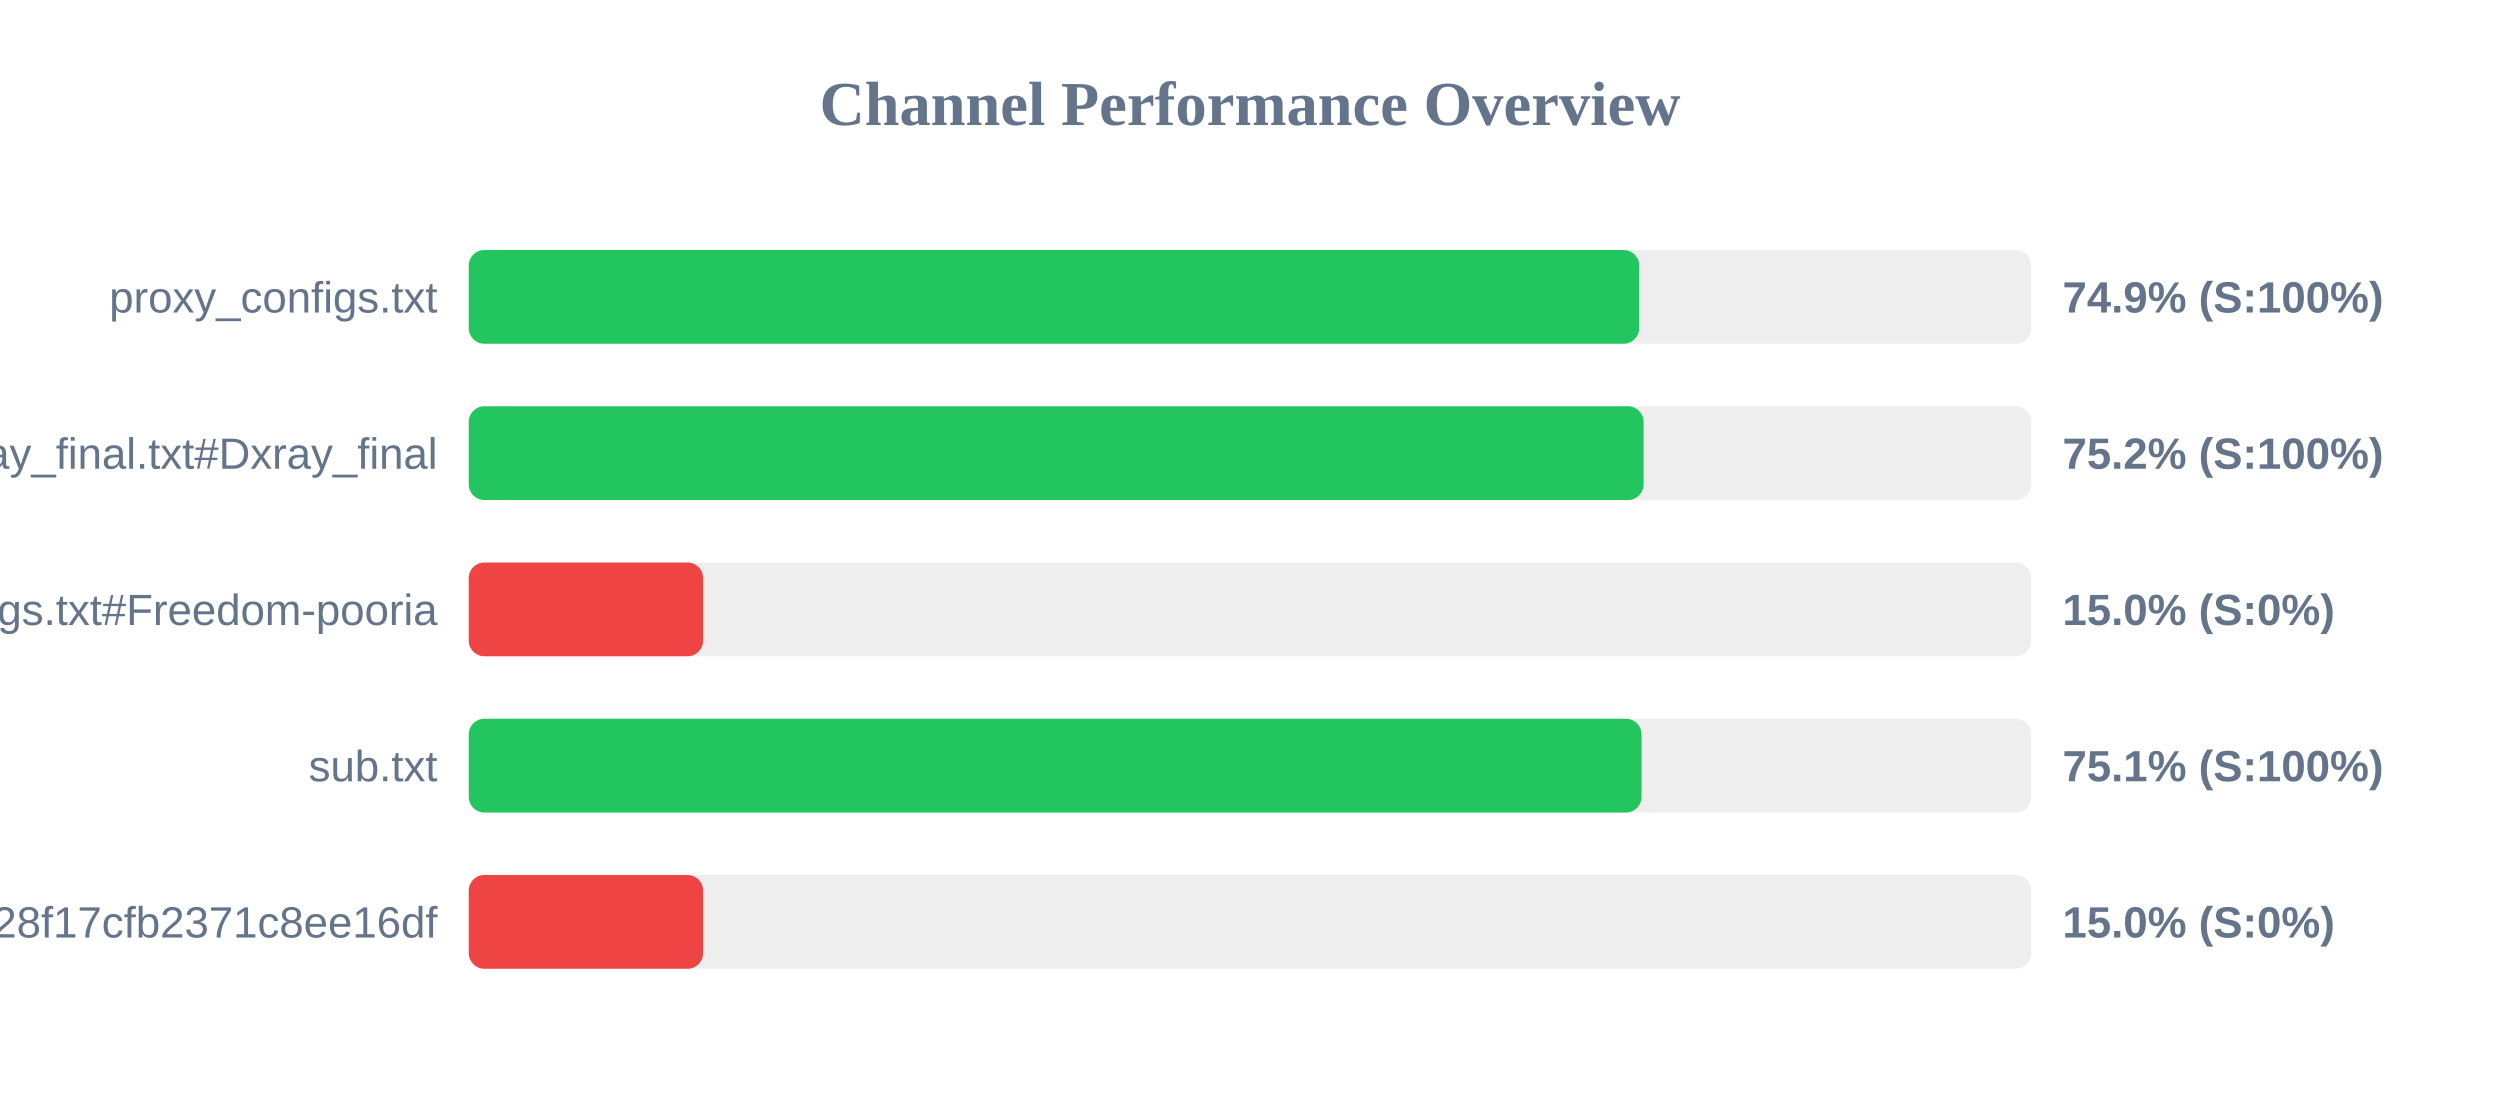
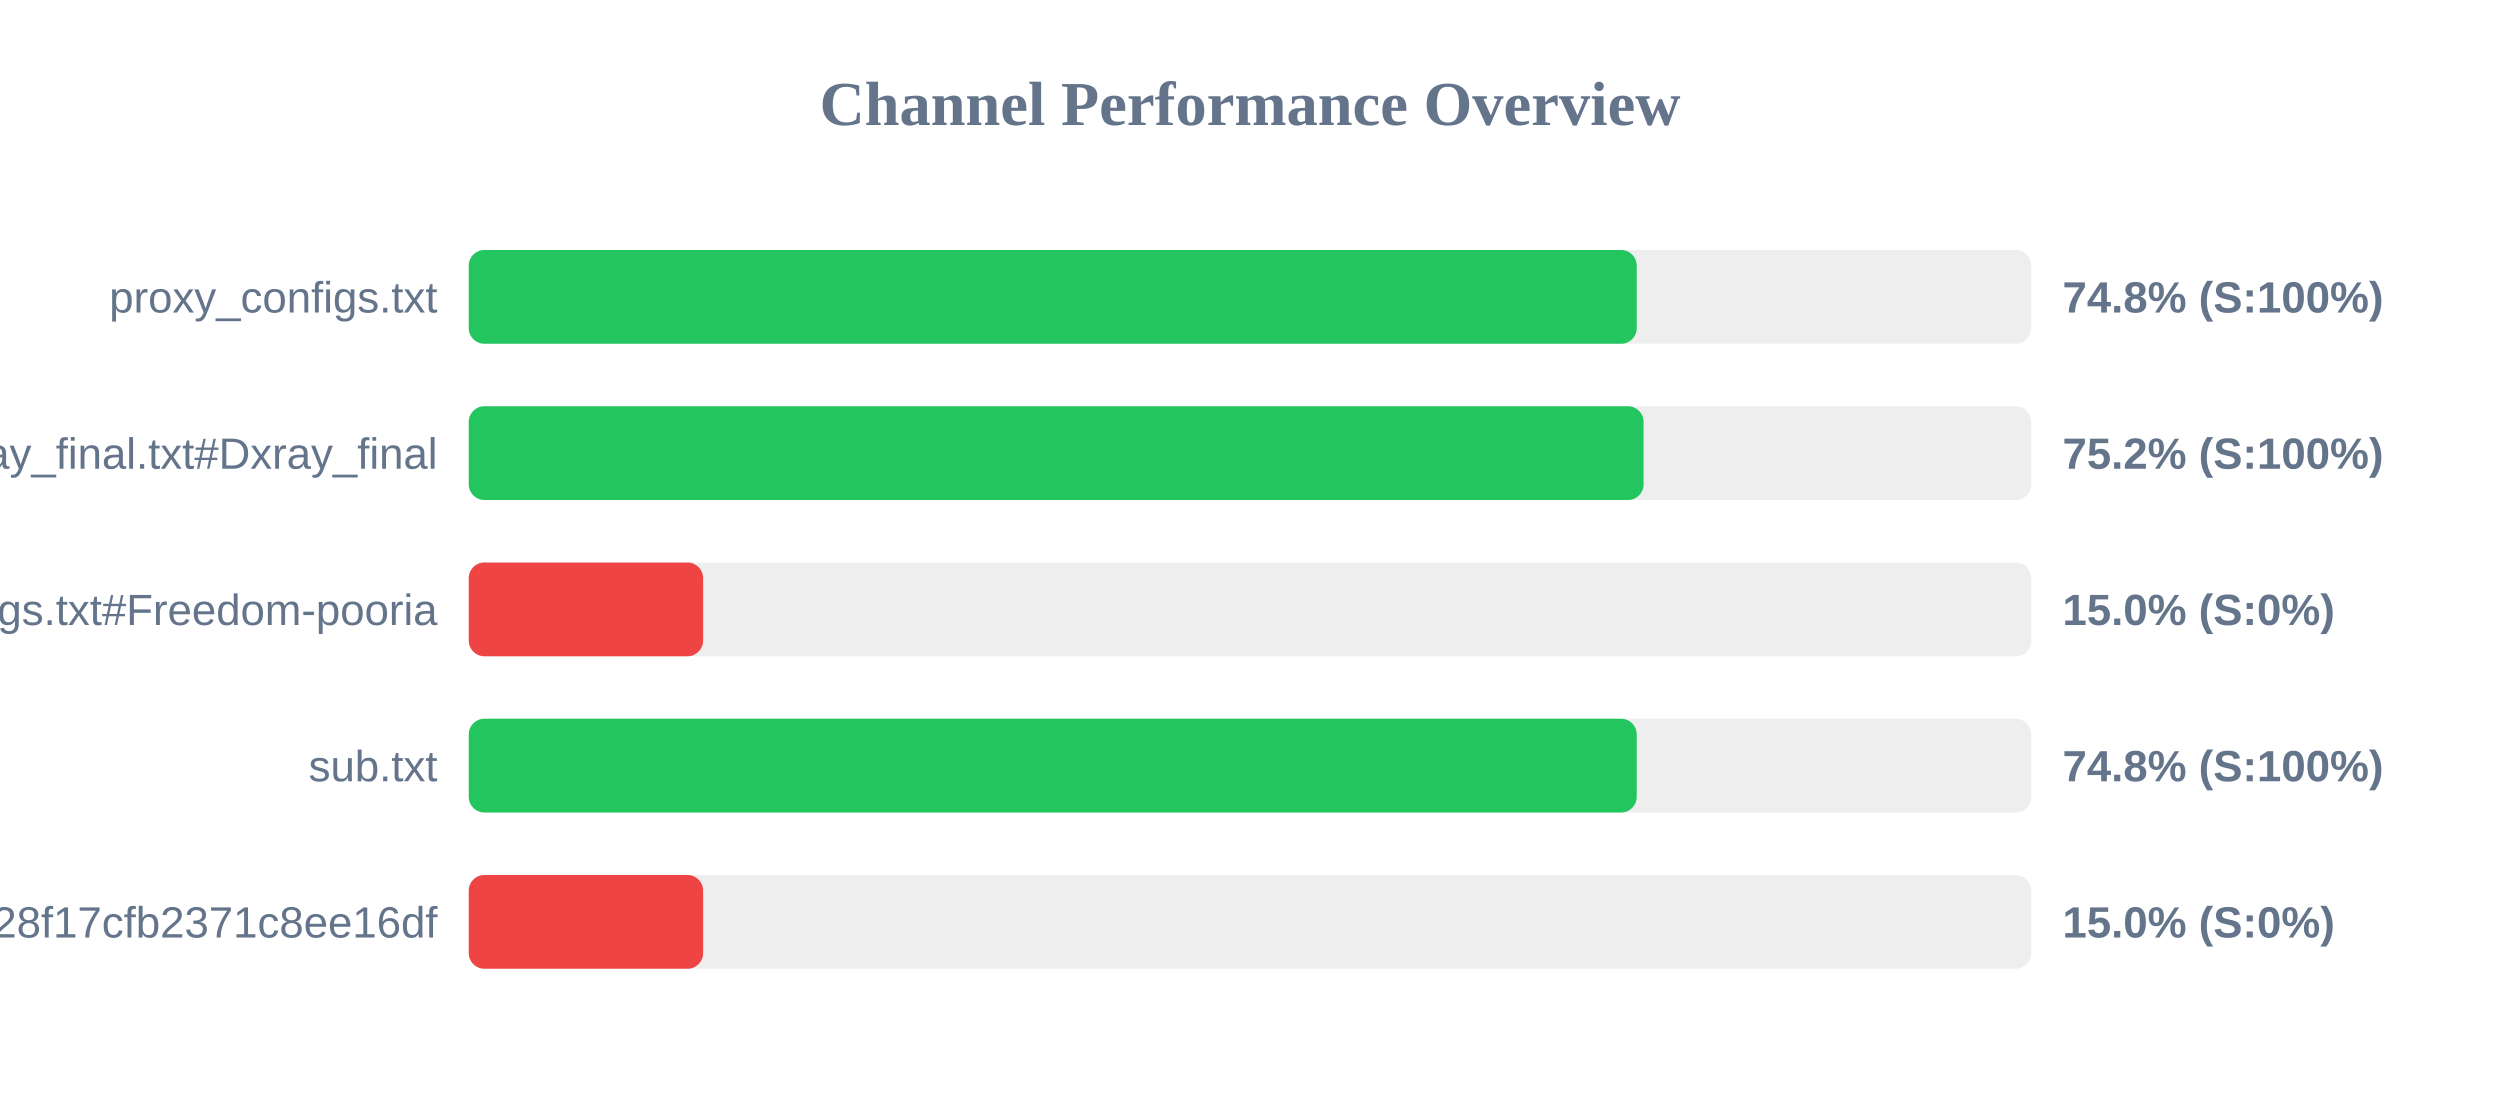
<svg xmlns="http://www.w3.org/2000/svg" width="800" height="350" version="1.1">
  <style>
        .row { font: 14px Arial; fill: #64748b; }
        .score { font: bold 14px Arial; fill: #64748b; }
    </style>
  <text x="400" y="40" text-anchor="middle" font-size="20px" font-weight="bold" fill="#64748b">Channel Performance Overview</text>
  <rect x="150" y="80" width="500" height="30" fill="#eee" rx="5" />
-   <rect x="150" y="80" width="374.55" height="30" fill="#22c55e" rx="5" />
+   <rect x="150" y="80" width="373.75" height="30" fill="#22c55e" rx="5" />
  <text x="140" y="100" text-anchor="end" class="row">proxy_configs.txt</text>
-   <text x="660" y="100" text-anchor="start" class="score">74.9% (S:100%)</text>
+   <text x="660" y="100" text-anchor="start" class="score">74.8% (S:100%)</text>
  <rect x="150" y="130" width="500" height="30" fill="#eee" rx="5" />
  <rect x="150" y="130" width="375.95" height="30" fill="#22c55e" rx="5" />
  <text x="140" y="150" text-anchor="end" class="row">xray_final.txt#Dxray_final</text>
  <text x="660" y="150" text-anchor="start" class="score">75.2% (S:100%)</text>
  <rect x="150" y="180" width="500" height="30" fill="#eee" rx="5" />
  <rect x="150" y="180" width="75.0" height="30" fill="#ef4444" rx="5" />
  <text x="140" y="200" text-anchor="end" class="row">v2ray_configs.txt#Freedom-pooria</text>
  <text x="660" y="200" text-anchor="start" class="score">15.0% (S:0%)</text>
  <rect x="150" y="230" width="500" height="30" fill="#eee" rx="5" />
-   <rect x="150" y="230" width="375.3" height="30" fill="#22c55e" rx="5" />
+   <rect x="150" y="230" width="373.75" height="30" fill="#22c55e" rx="5" />
  <text x="140" y="250" text-anchor="end" class="row">sub.txt</text>
-   <text x="660" y="250" text-anchor="start" class="score">75.1% (S:100%)</text>
+   <text x="660" y="250" text-anchor="start" class="score">74.8% (S:100%)</text>
  <rect x="150" y="280" width="500" height="30" fill="#eee" rx="5" />
  <rect x="150" y="280" width="75.0" height="30" fill="#ef4444" rx="5" />
  <text x="140" y="300" text-anchor="end" class="row">?token=fedfed7b41b828f17cfb2371c8ee16df</text>
  <text x="660" y="300" text-anchor="start" class="score">15.0% (S:0%)</text>
</svg>
